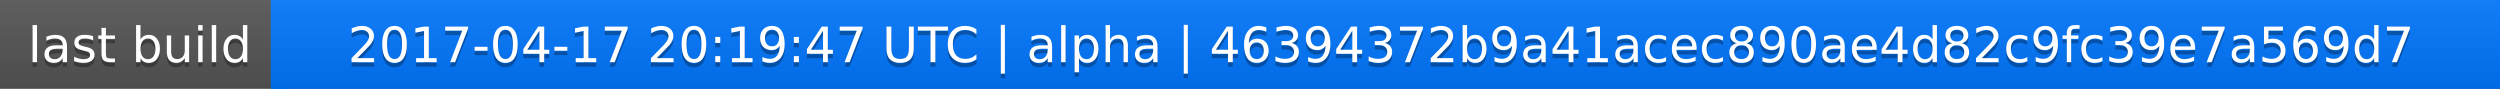
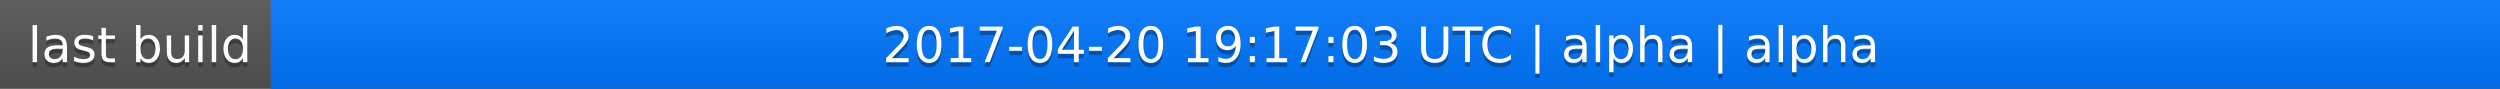
<svg xmlns="http://www.w3.org/2000/svg" width="563" height="20">
  <linearGradient id="a" x2="0" y2="100%">
    <stop offset="0" stop-color="#bbb" stop-opacity=".1" />
    <stop offset="1" stop-opacity=".1" />
  </linearGradient>
  <rect rx="0" width="563" height="20" fill="#555" />
  <rect rx="0" x="61" width="502" height="20" fill="#07f" />
  <path fill="#07f" d="M61 0h4v20h-4z" />
  <rect rx="0" width="563" height="20" fill="url(#a)" />
  <g fill="#fff" text-anchor="middle" font-family="DejaVu Sans,Verdana,Geneva,sans-serif" font-size="11">
    <text x="31.5" y="15" fill="#010101" fill-opacity=".3">last build</text>
    <text x="31.5" y="14">last build</text>
-     <text x="311" y="15" fill="#010101" fill-opacity=".3">2017-04-17 20:19:47 UTC | alpha | 46394372b9a41acec890ae4d82c9fc39e7a569d7</text>
-     <text x="311" y="14">2017-04-17 20:19:47 UTC | alpha | 46394372b9a41acec890ae4d82c9fc39e7a569d7</text>
+     <text x="311" y="15" fill="#010101" fill-opacity=".3">2017-04-20 19:17:03 UTC | alpha | alpha</text>
+     <text x="311" y="14">2017-04-20 19:17:03 UTC | alpha | alpha</text>
  </g>
</svg>
